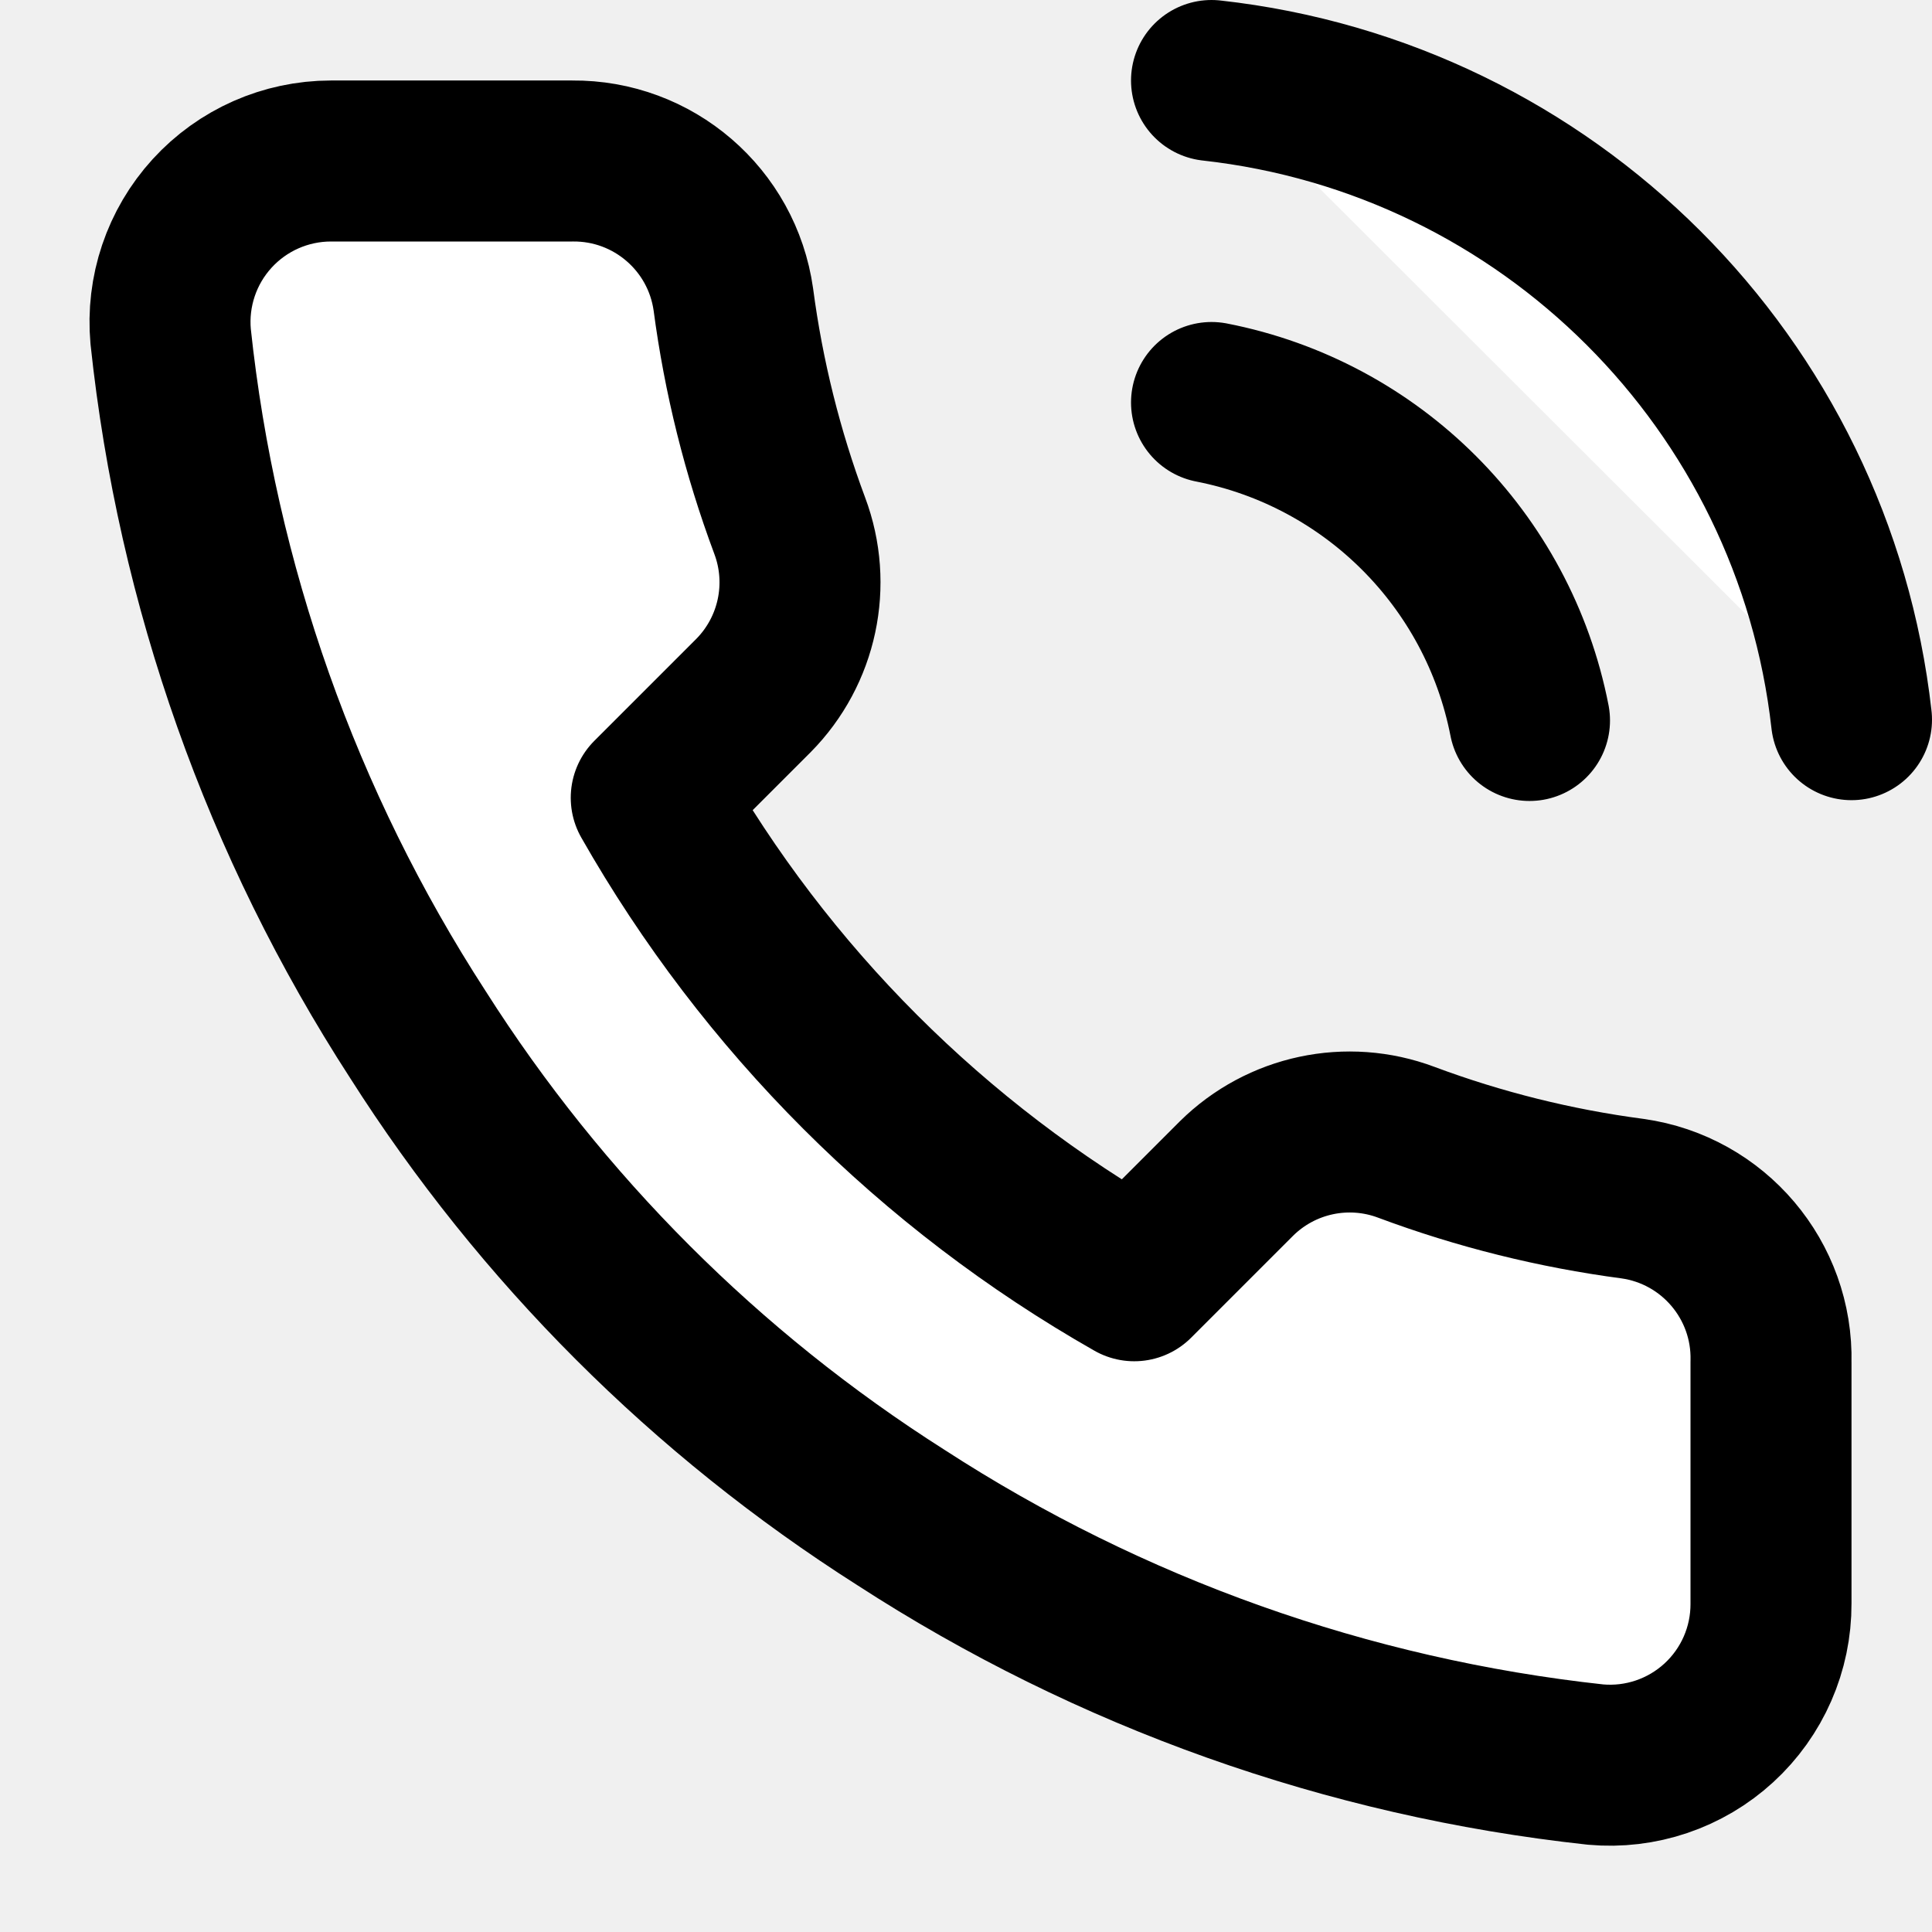
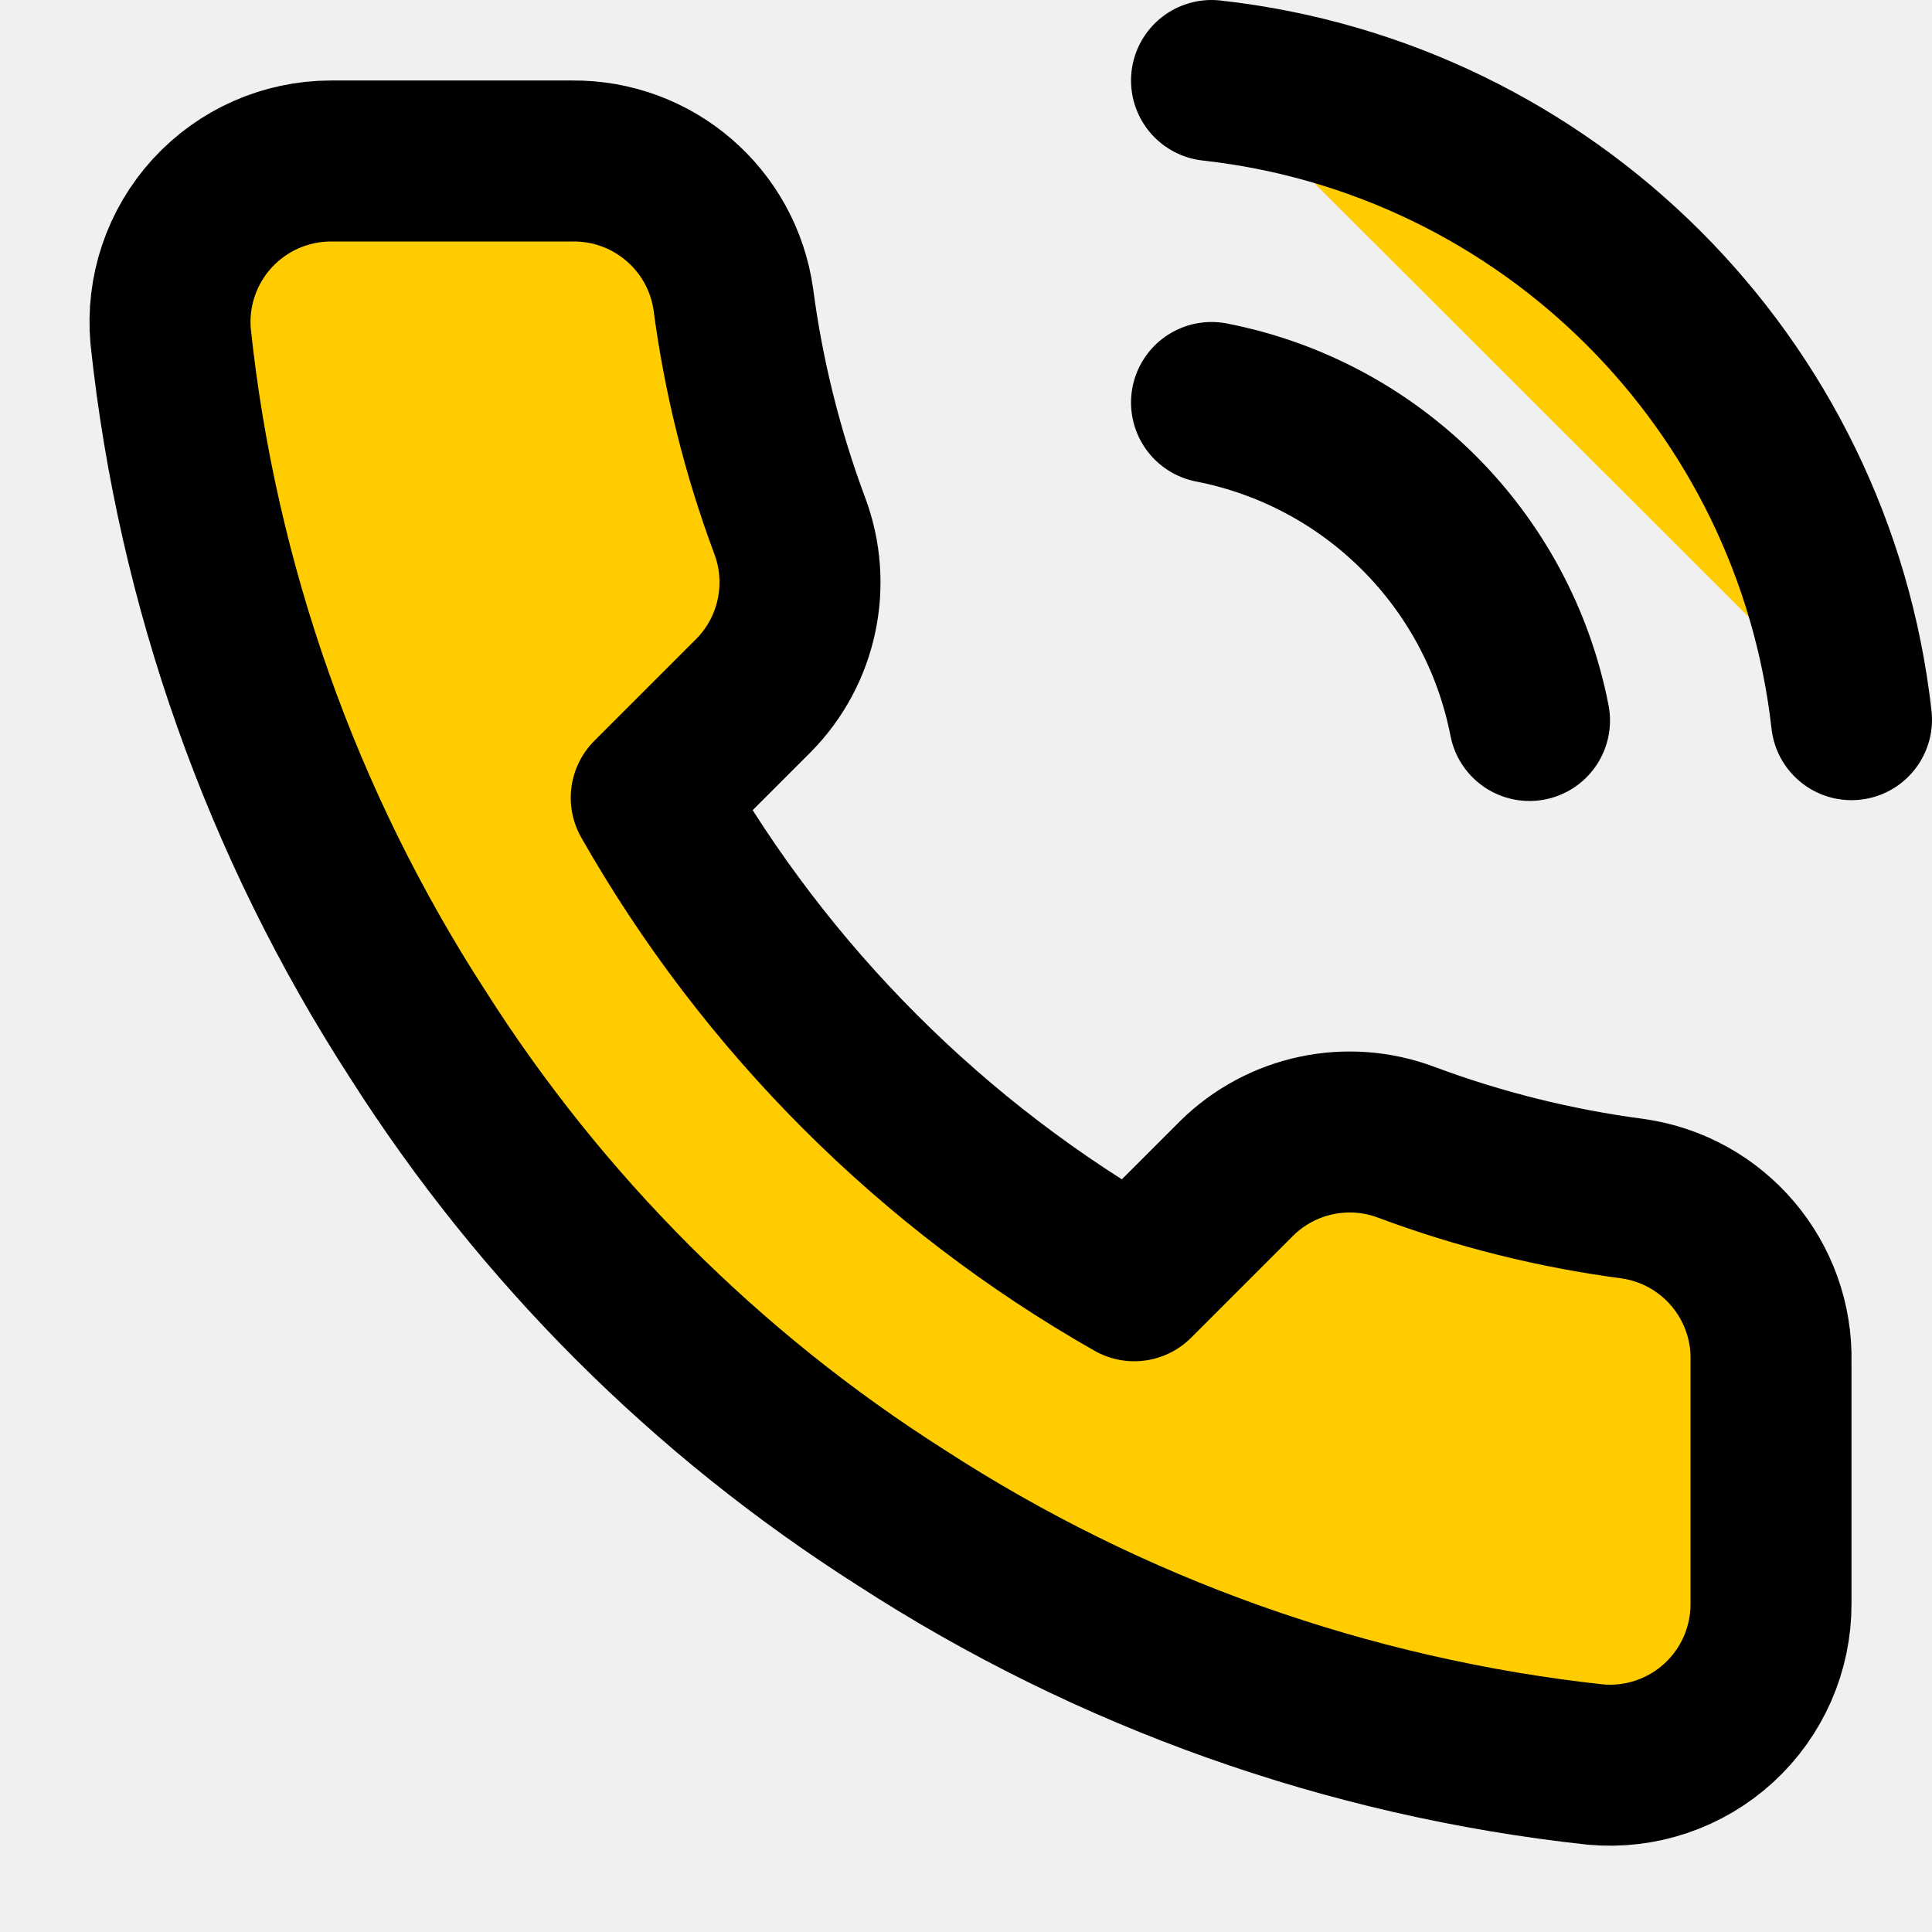
- <svg xmlns="http://www.w3.org/2000/svg" viewBox="0 0 24 24" fill="#FFFFFF" stroke="currentColor" stroke-width="2" stroke-linecap="round" stroke-linejoin="round" class="feather feather-phone-call">
+ <svg xmlns="http://www.w3.org/2000/svg" viewBox="0 0 24 24" fill="#FFCC00" stroke="currentColor" stroke-width="2" stroke-linecap="round" stroke-linejoin="round" class="feather feather-phone-call">
  <path d="M15.05 5A5 5 0 0 1 19 8.95M15.05 1A9 9 0 0 1 23 8.94m-1 7.98v3a2 2 0 0 1-2.18 2 19.79 19.79 0 0 1-8.63-3.07 19.5 19.5 0 0 1-6-6 19.79 19.79 0 0 1-3.07-8.67A2 2 0 0 1 4.11 2h3a2 2 0 0 1 2 1.72 12.84 12.84 0 0 0 .7 2.81 2 2 0 0 1-.45 2.11L8.09 9.91a16 16 0 0 0 6 6l1.27-1.27a2 2 0 0 1 2.11-.45 12.84 12.84 0 0 0 2.81.7A2 2 0 0 1 22 16.92z" />
</svg>
